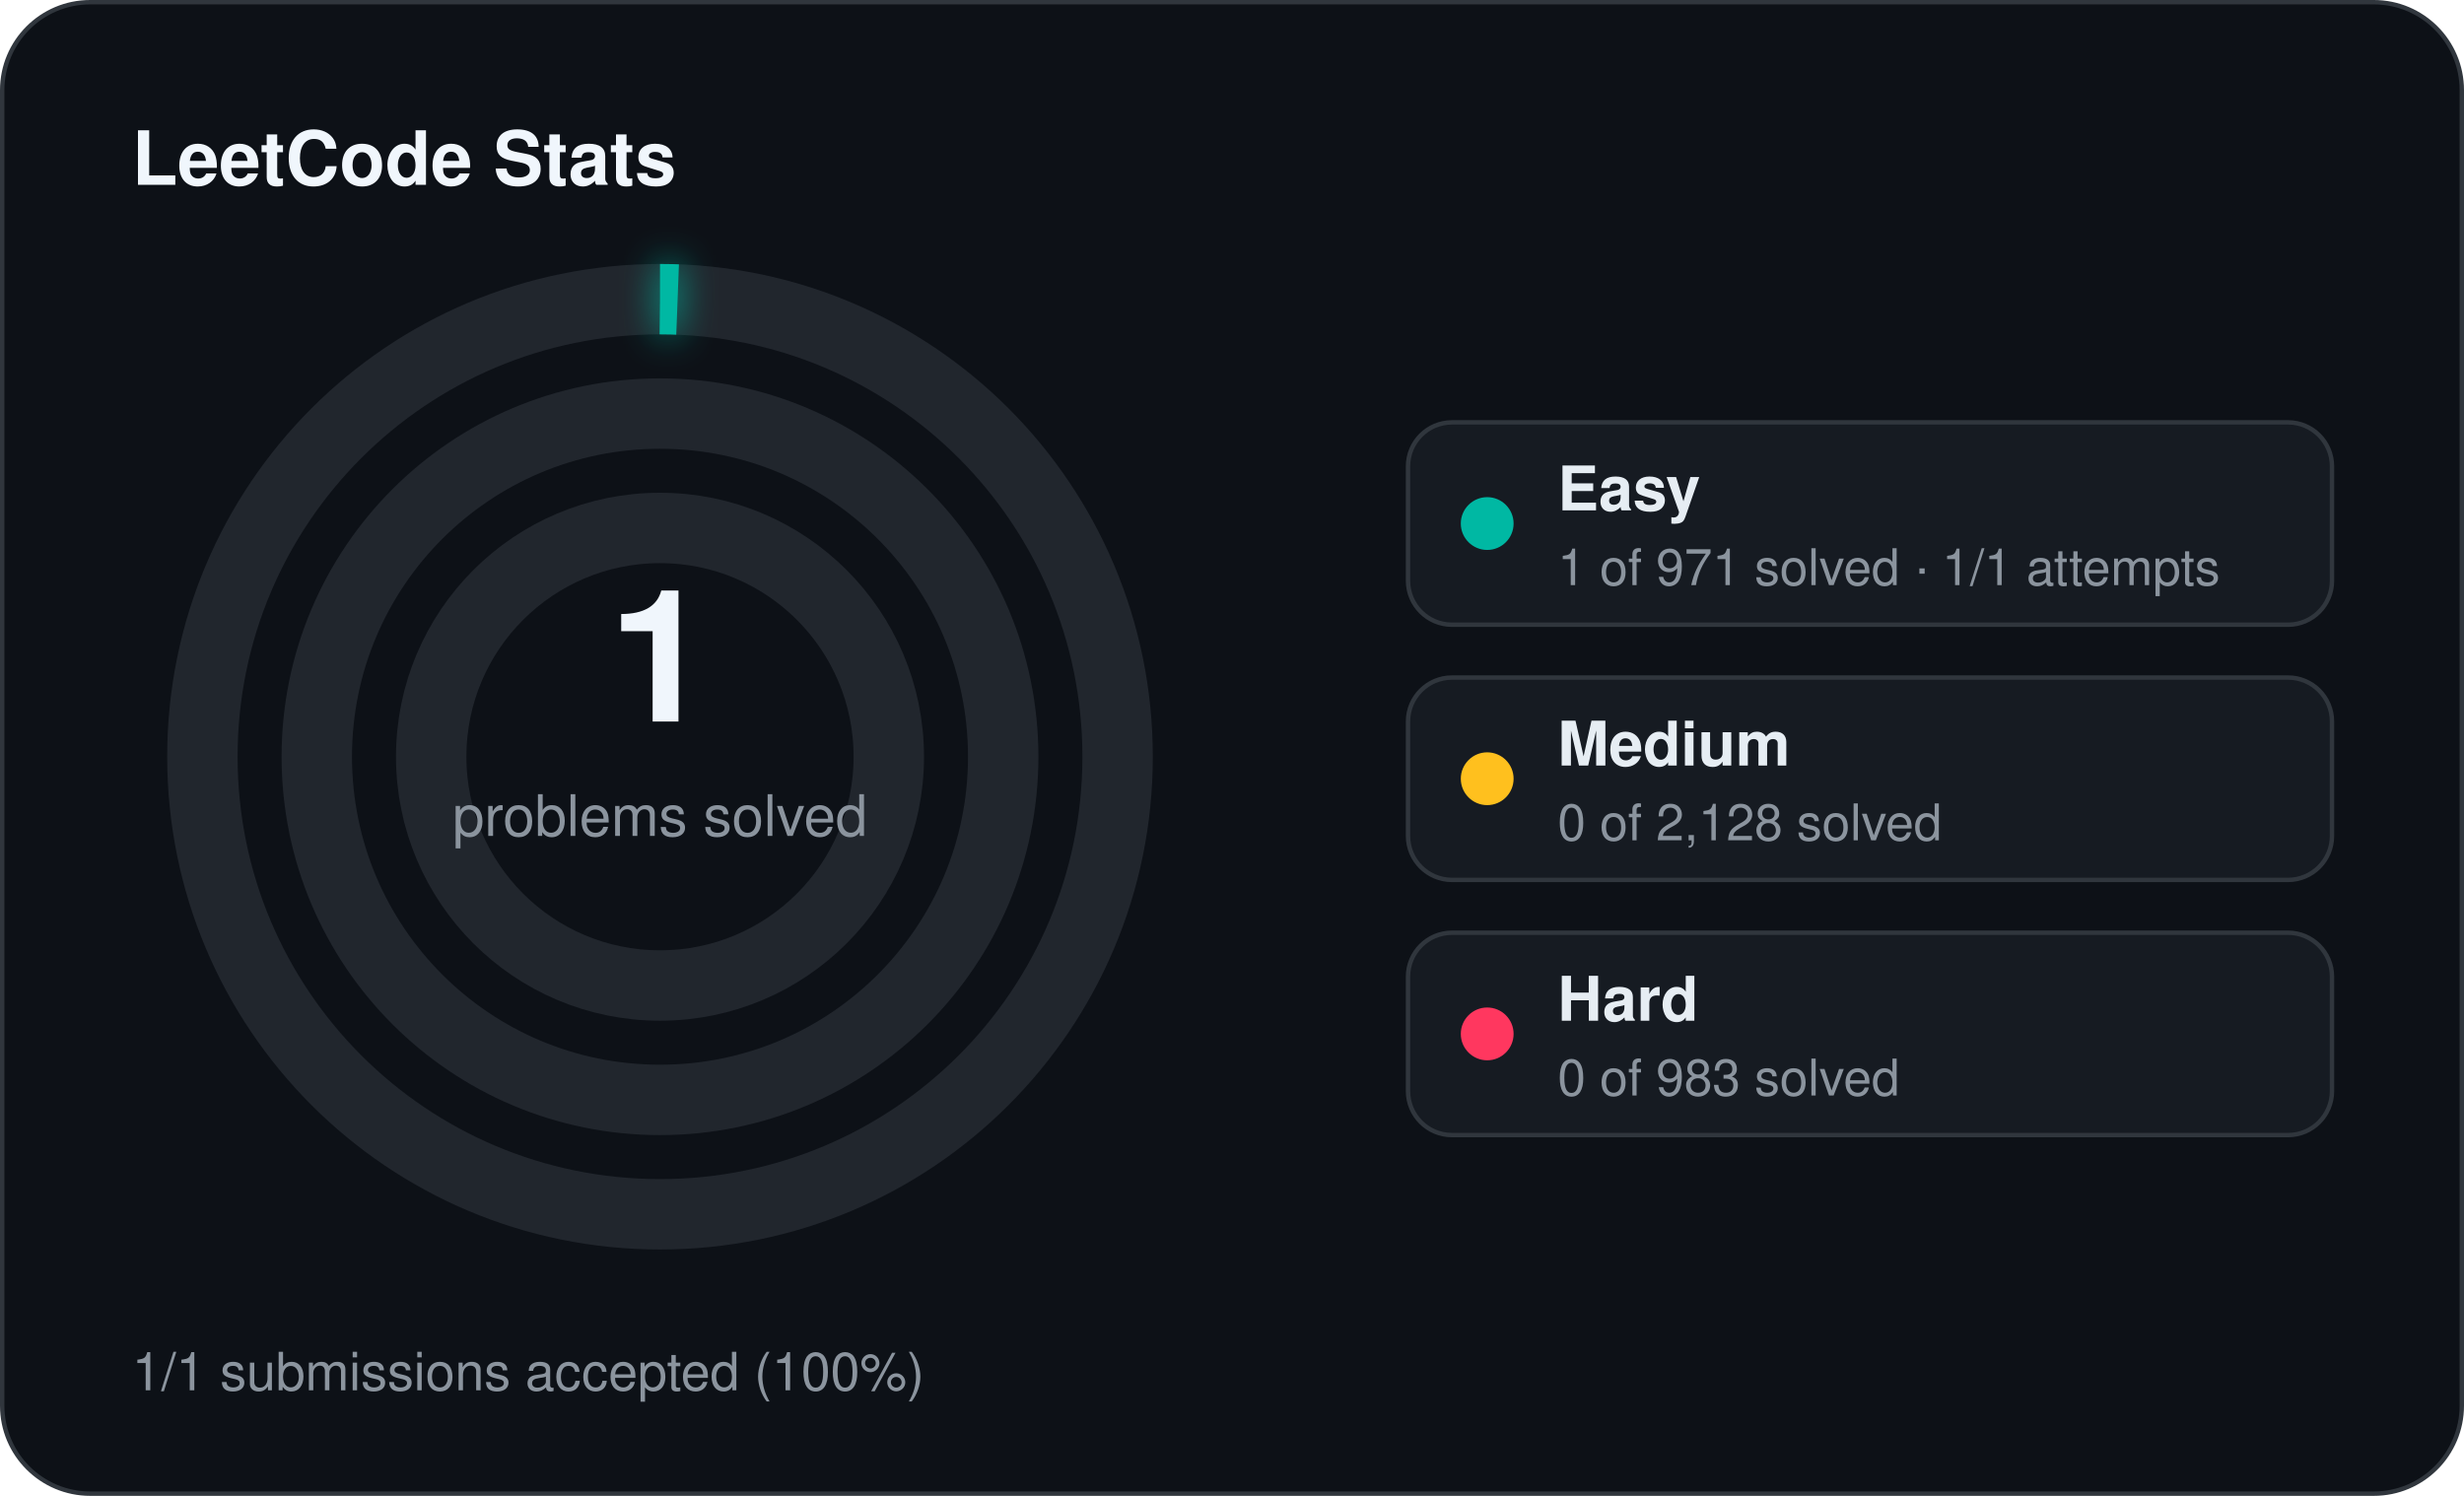
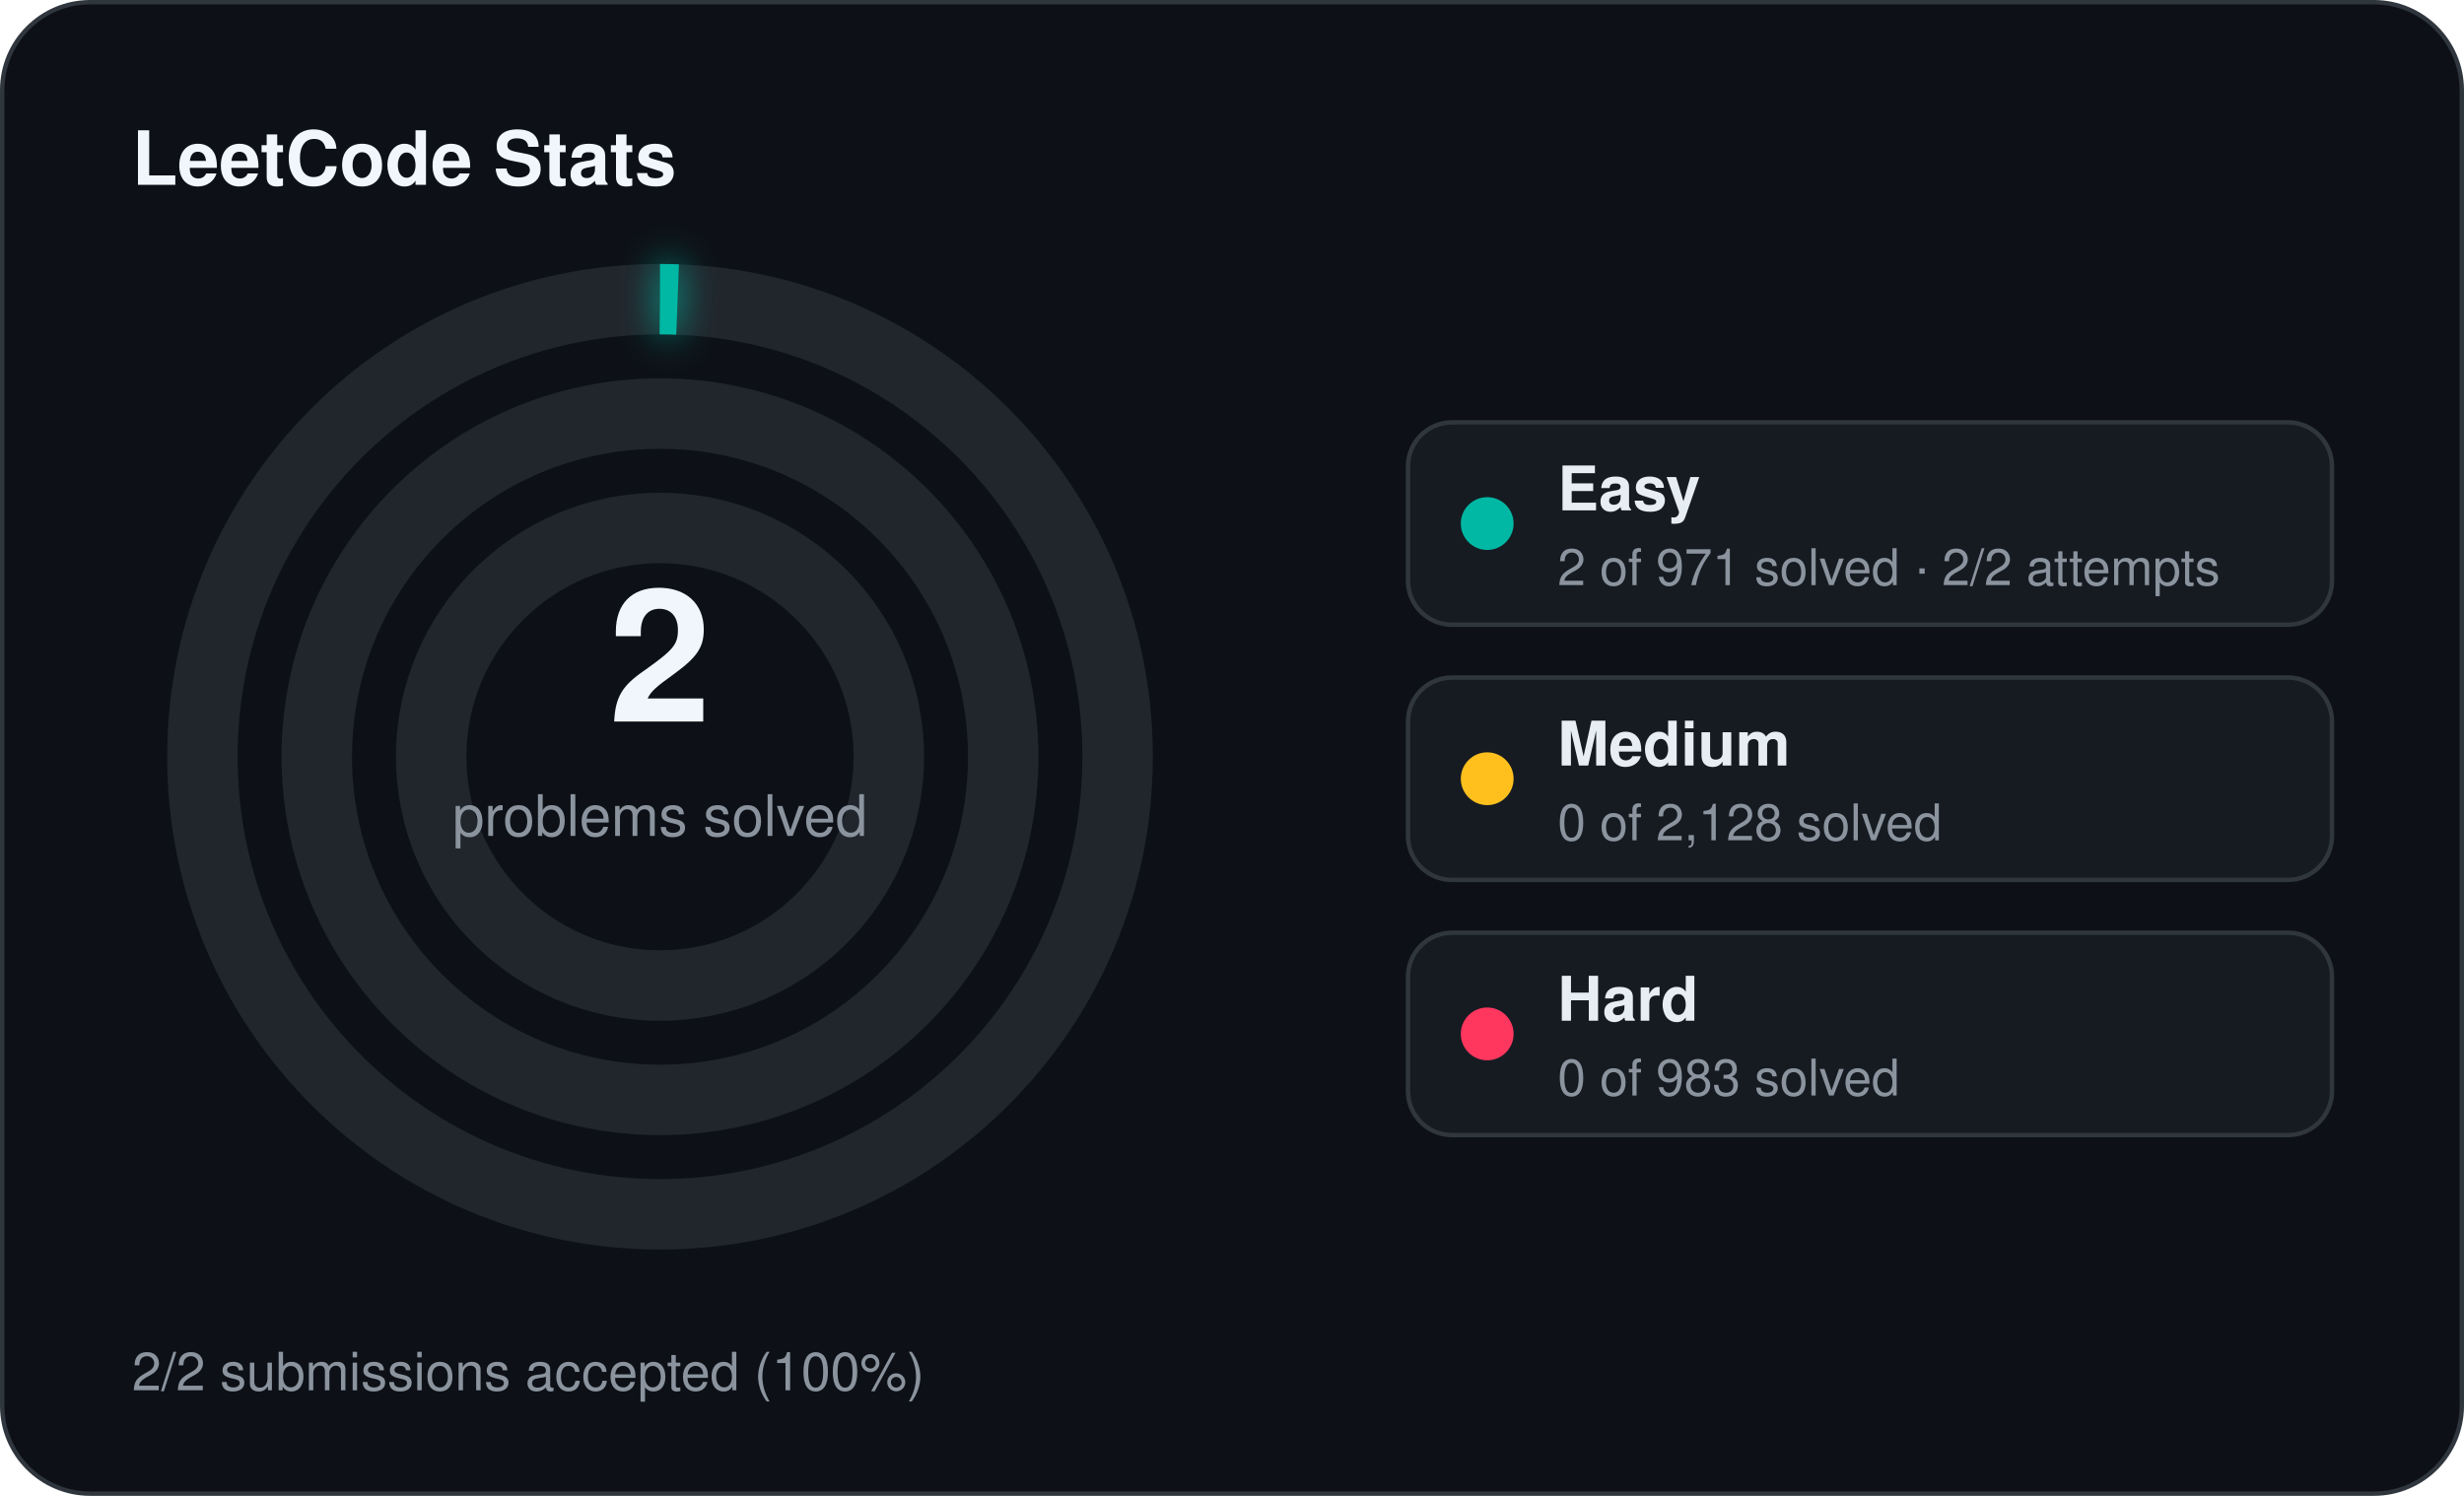
<svg xmlns="http://www.w3.org/2000/svg" width="560" height="340" viewBox="0 0 560 340">
  <defs>
    <filter id="stats-glow" x="-60%" y="-60%" width="220%" height="220%">
      <feGaussianBlur stdDeviation="4" result="blur" />
      <feMerge>
        <feMergeNode in="blur" />
        <feMergeNode in="SourceGraphic" />
      </feMerge>
    </filter>
  </defs>
  <rect x="0.5" y="0.5" width="559" height="339" rx="20" fill="#0d1117" stroke="#30363d" stroke-width="1" />
  <text x="30" y="42" fill="#f0f6fc" font-family="Segoe UI, Helvetica, Arial, sans-serif" font-size="17" font-weight="700">LeetCode Stats</text>
  <circle cx="150" cy="172" r="104" fill="none" stroke="#21262d" stroke-width="16" />
  <circle cx="150" cy="172" r="104" fill="none" stroke="#00b8a3" stroke-width="16" stroke-linecap="butt" stroke-dasharray="4.00 653.45" transform="rotate(-90 150 172)" filter="url(#stats-glow)" />
  <circle cx="150" cy="172" r="78" fill="none" stroke="#21262d" stroke-width="16" />
  <circle cx="150" cy="172" r="52" fill="none" stroke="#21262d" stroke-width="16" />
-   <text x="150" y="164" text-anchor="middle" fill="#f0f6fc" font-family="Segoe UI, Helvetica, Arial, sans-serif" font-size="42" font-weight="700">1</text>
+   <text x="150" y="164" text-anchor="middle" fill="#f0f6fc" font-family="Segoe UI, Helvetica, Arial, sans-serif" font-size="42" font-weight="700">2</text>
  <text x="150" y="190" text-anchor="middle" fill="#8b949e" font-family="Segoe UI, Helvetica, Arial, sans-serif" font-size="13">problems solved</text>
  <rect x="320" y="96" width="210" height="46" rx="10" fill="#161b22" stroke="#30363d" stroke-width="1" />
  <circle cx="338" cy="119" r="6" fill="#00b8a3" />
  <text x="354" y="116" fill="#e6edf3" font-family="Segoe UI, Helvetica, Arial, sans-serif" font-size="14" font-weight="600">Easy</text>
-   <text x="354" y="133" fill="#8b949e" font-family="Segoe UI, Helvetica, Arial, sans-serif" font-size="11.5">1 of 971 solved · 1/1 attempts</text>
+   <text x="354" y="133" fill="#8b949e" font-family="Segoe UI, Helvetica, Arial, sans-serif" font-size="11.5">2 of 971 solved · 2/2 attempts</text>
  <rect x="320" y="154" width="210" height="46" rx="10" fill="#161b22" stroke="#30363d" stroke-width="1" />
  <circle cx="338" cy="177" r="6" fill="#ffc01e" />
  <text x="354" y="174" fill="#e6edf3" font-family="Segoe UI, Helvetica, Arial, sans-serif" font-size="14" font-weight="600">Medium</text>
  <text x="354" y="191" fill="#8b949e" font-family="Segoe UI, Helvetica, Arial, sans-serif" font-size="11.5">0 of 2,128 solved</text>
  <rect x="320" y="212" width="210" height="46" rx="10" fill="#161b22" stroke="#30363d" stroke-width="1" />
  <circle cx="338" cy="235" r="6" fill="#ff375f" />
  <text x="354" y="232" fill="#e6edf3" font-family="Segoe UI, Helvetica, Arial, sans-serif" font-size="14" font-weight="600">Hard</text>
  <text x="354" y="249" fill="#8b949e" font-family="Segoe UI, Helvetica, Arial, sans-serif" font-size="11.5">0 of 983 solved</text>
-   <text x="30" y="316" fill="#8b949e" font-family="Segoe UI, Helvetica, Arial, sans-serif" font-size="12">1/1 submissions accepted (100%)</text>
+   <text x="30" y="316" fill="#8b949e" font-family="Segoe UI, Helvetica, Arial, sans-serif" font-size="12">2/2 submissions accepted (100%)</text>
</svg>
